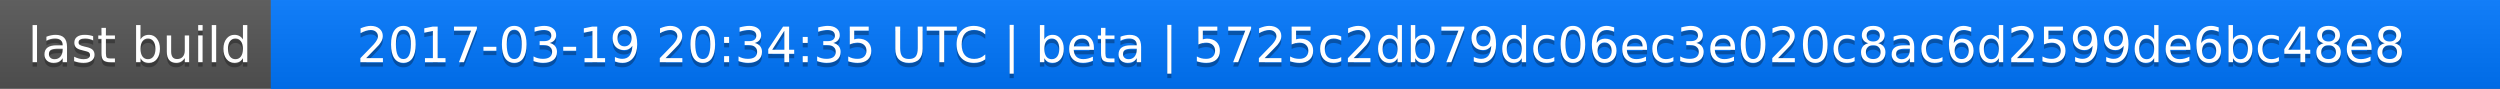
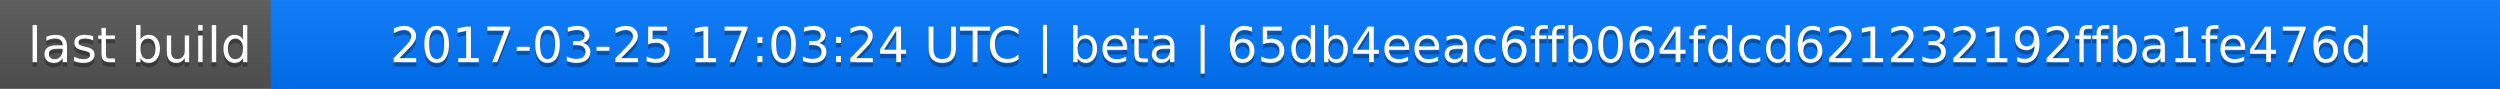
<svg xmlns="http://www.w3.org/2000/svg" width="563" height="20">
  <linearGradient id="a" x2="0" y2="100%">
    <stop offset="0" stop-color="#bbb" stop-opacity=".1" />
    <stop offset="1" stop-opacity=".1" />
  </linearGradient>
  <rect rx="0" width="563" height="20" fill="#555" />
  <rect rx="0" x="61" width="502" height="20" fill="#07f" />
  <path fill="#07f" d="M61 0h4v20h-4z" />
  <rect rx="0" width="563" height="20" fill="url(#a)" />
  <g fill="#fff" text-anchor="middle" font-family="DejaVu Sans,Verdana,Geneva,sans-serif" font-size="11">
    <text x="31.5" y="15" fill="#010101" fill-opacity=".3">last build</text>
    <text x="31.5" y="14">last build</text>
-     <text x="311" y="15" fill="#010101" fill-opacity=".3">2017-03-19 20:34:35 UTC | beta | 5725c2db79dc06ec3e020c8ac6d2599de6bc48e8</text>
-     <text x="311" y="14">2017-03-19 20:34:35 UTC | beta | 5725c2db79dc06ec3e020c8ac6d2599de6bc48e8</text>
+     <text x="311" y="15" fill="#010101" fill-opacity=".3">2017-03-25 17:03:24 UTC | beta | 65db4eeac6ffb064fdcd621232192ffba1fe476d</text>
+     <text x="311" y="14">2017-03-25 17:03:24 UTC | beta | 65db4eeac6ffb064fdcd621232192ffba1fe476d</text>
  </g>
</svg>
